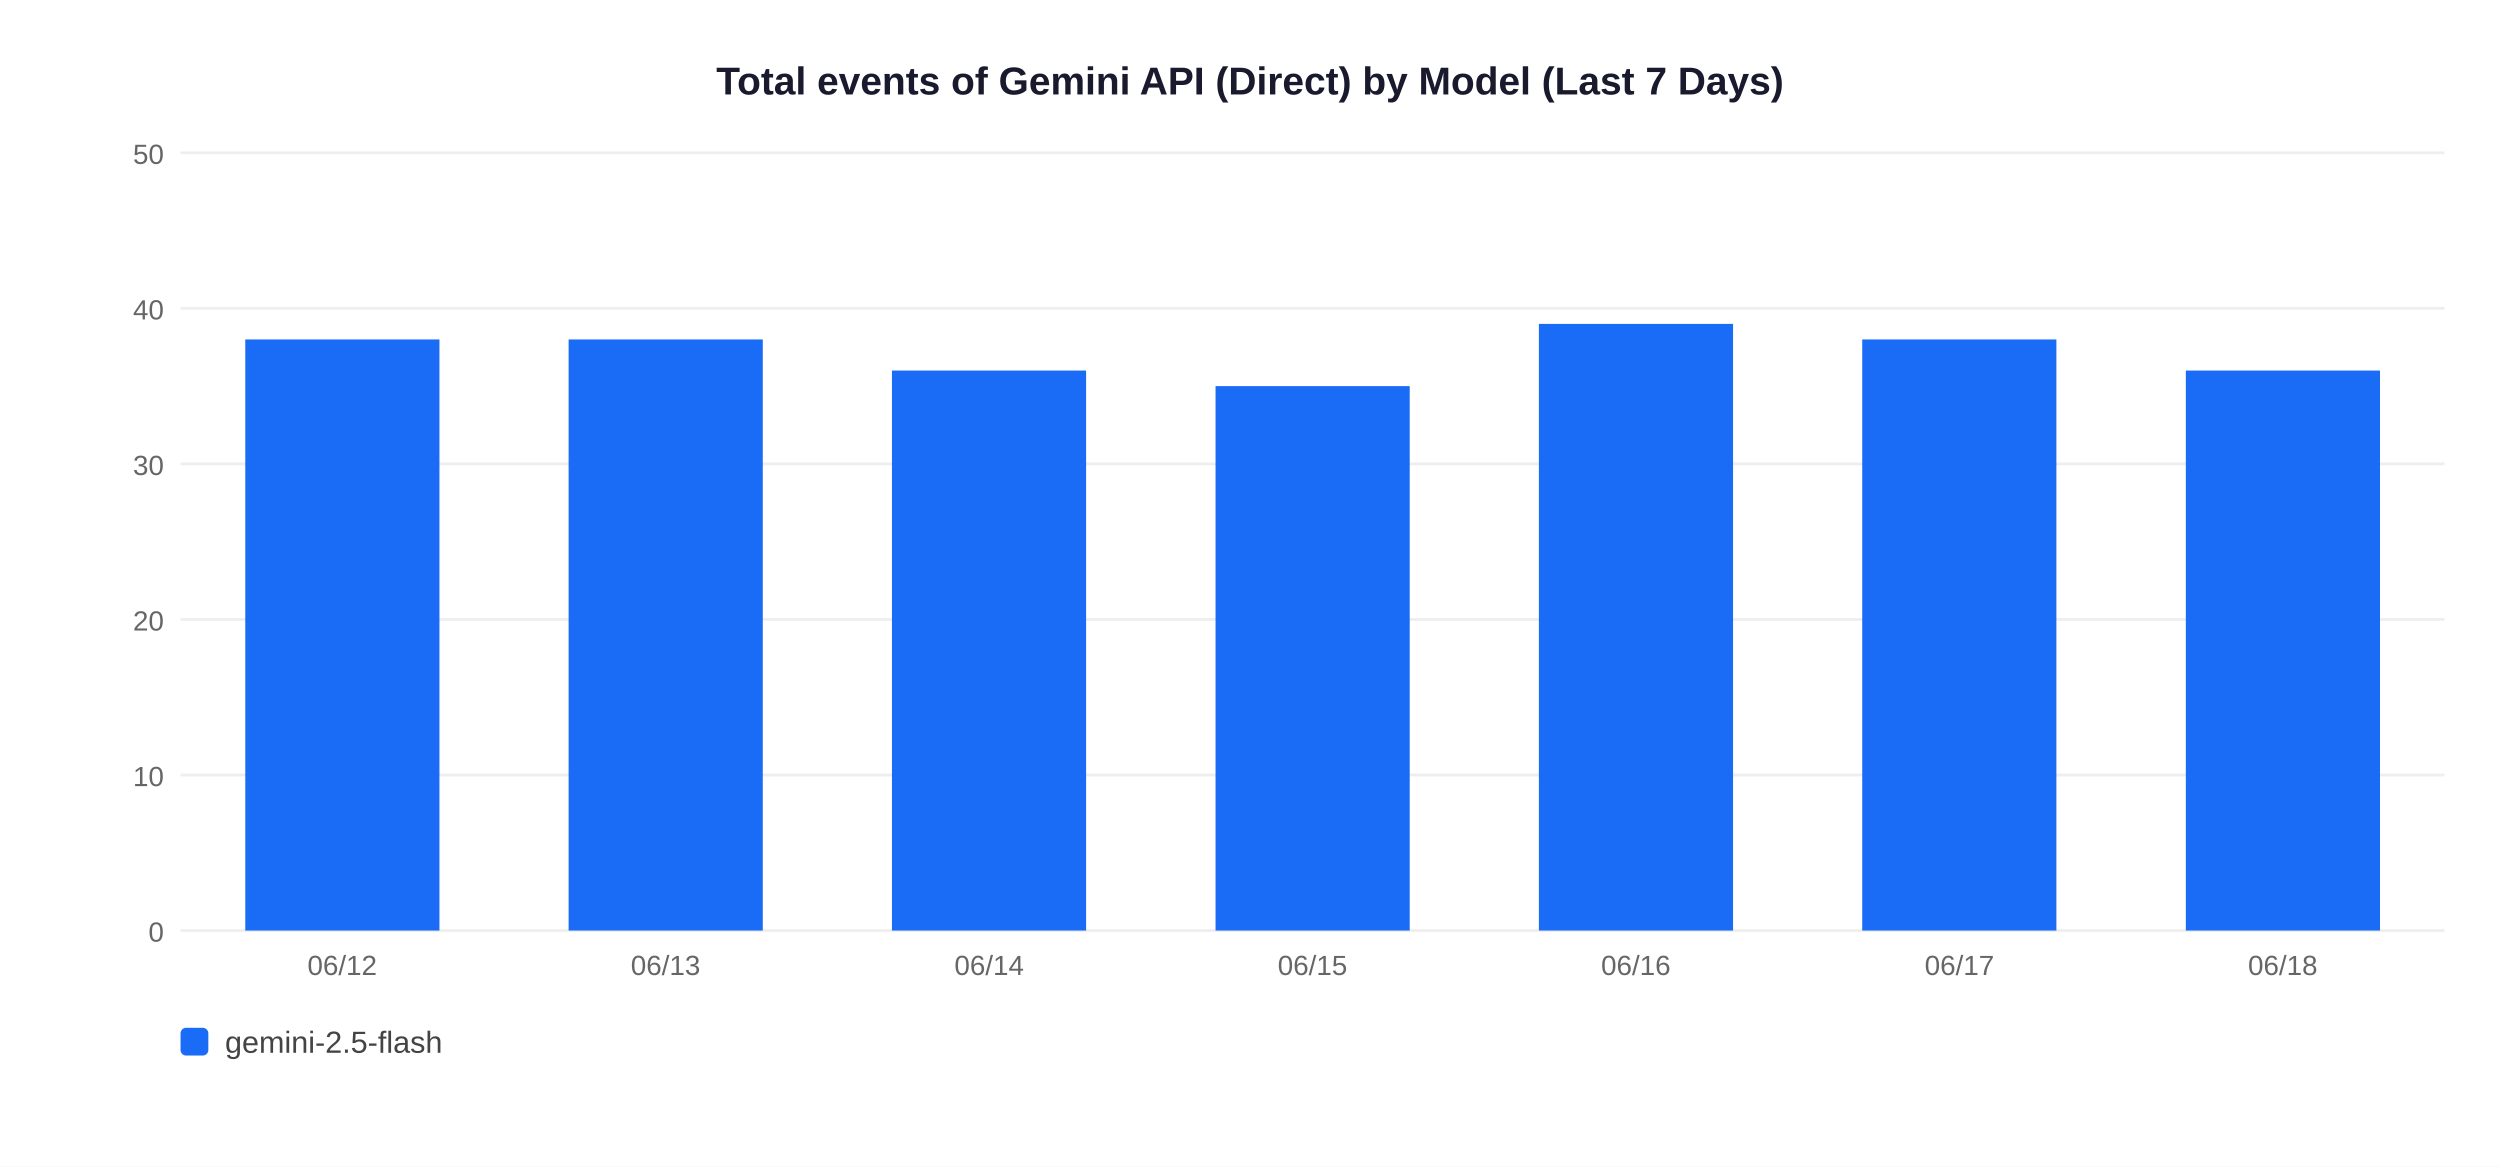
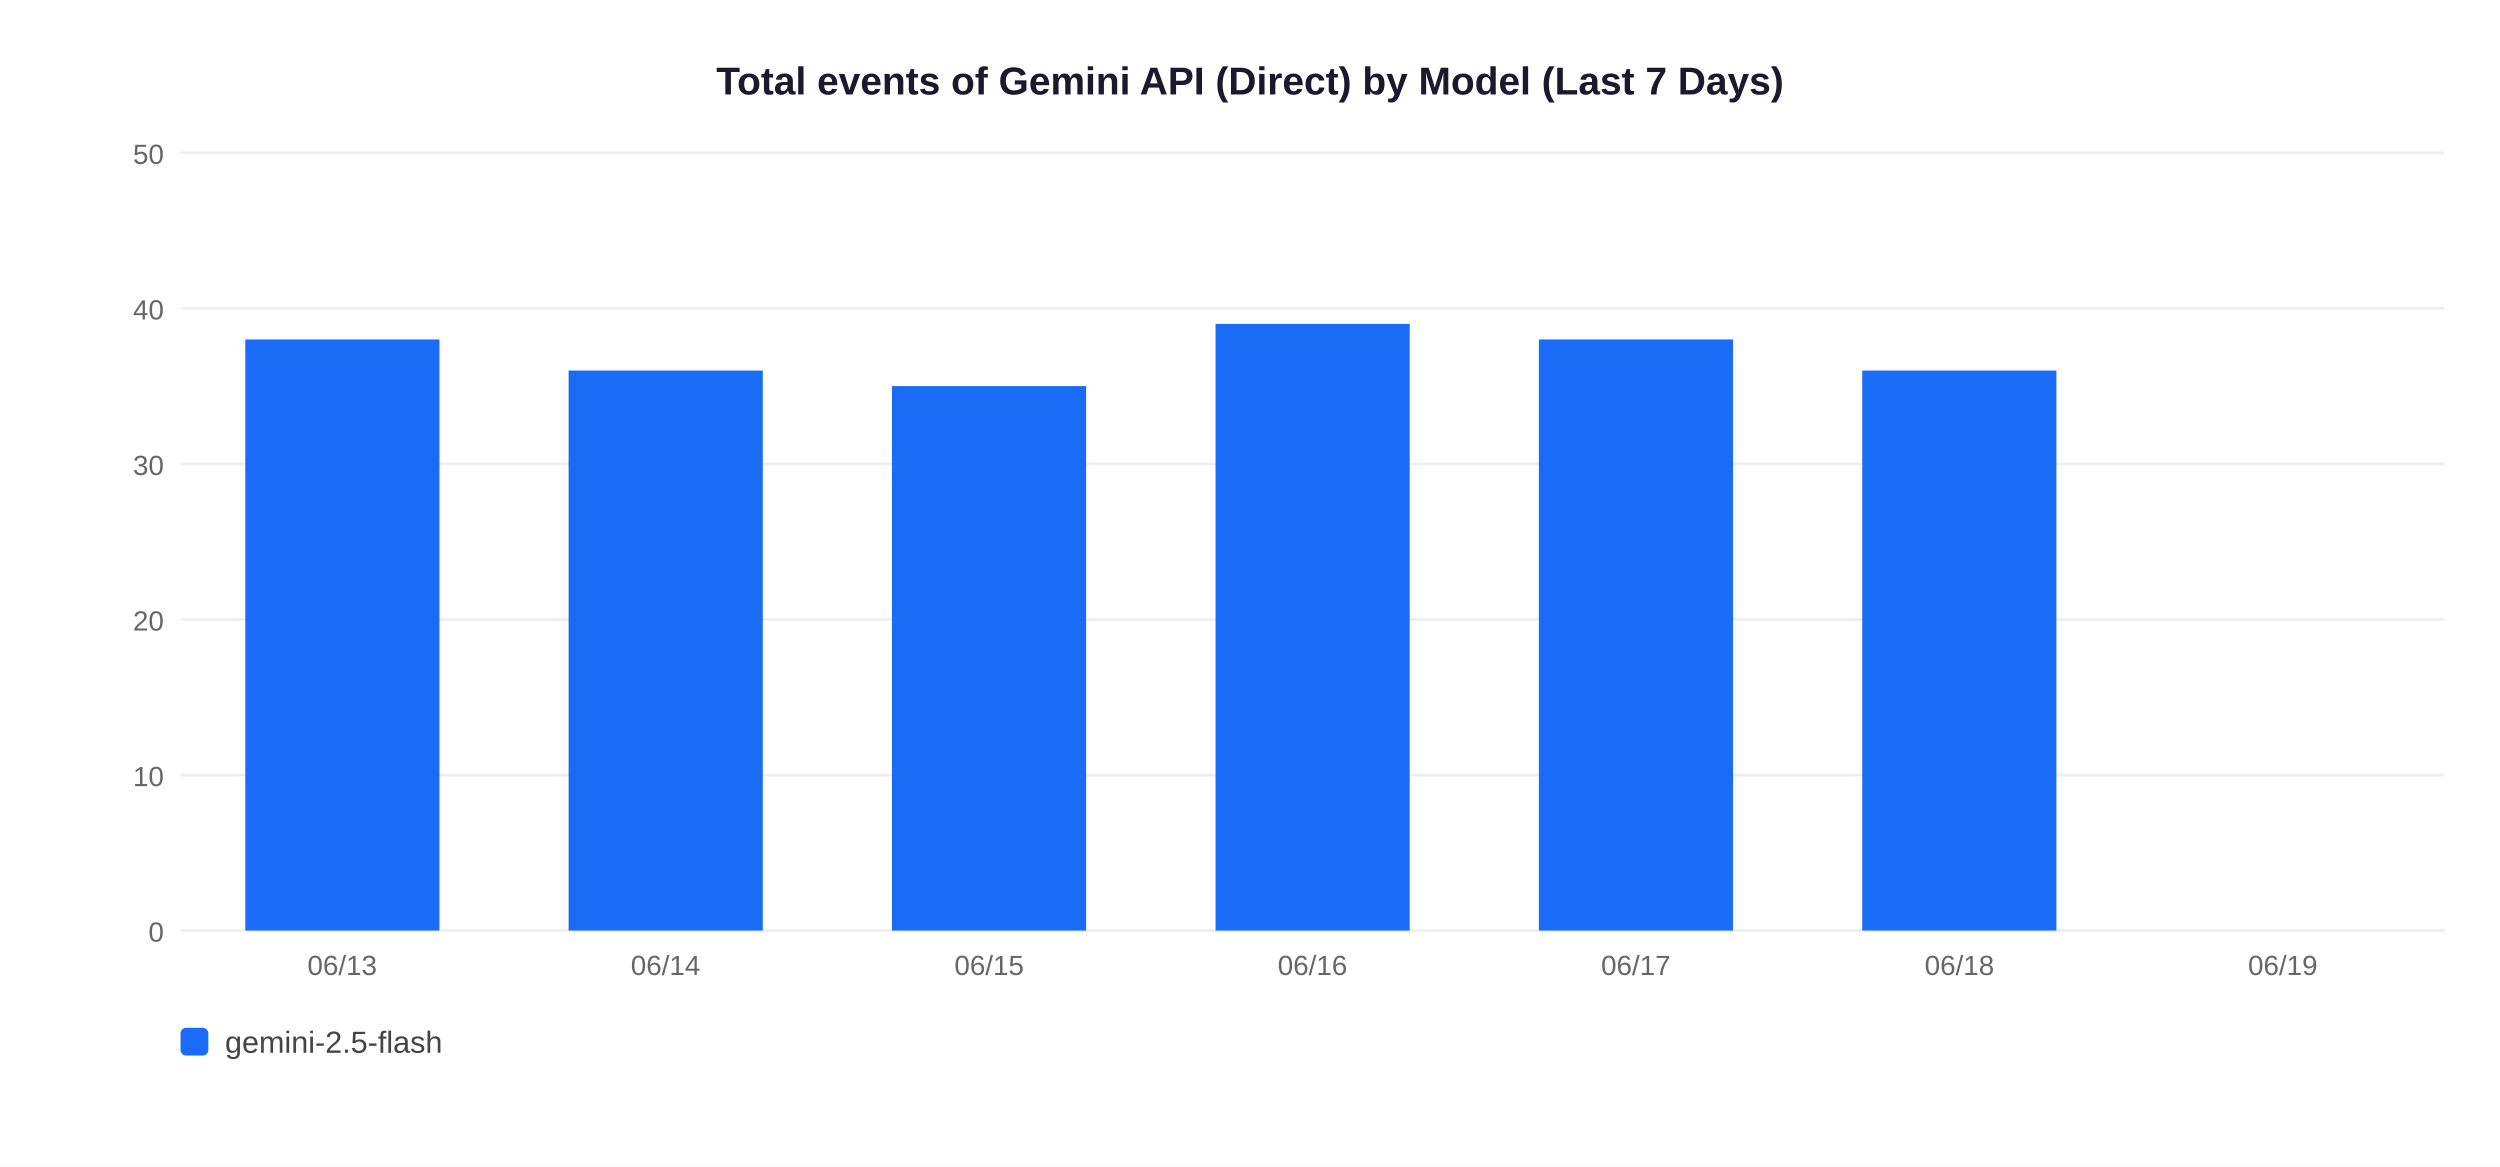
<svg xmlns="http://www.w3.org/2000/svg" width="900" height="420">
  <rect width="900" height="420" fill="white" />
  <text x="450" y="34" text-anchor="middle" font-size="14" font-weight="bold" font-family="Arial,sans-serif" fill="#1a1a2e">Total events of Gemini API (Direct) by Model (Last 7 Days)</text>
  <line x1="65" y1="335" x2="880" y2="335" stroke="#EEEEEE" stroke-width="1" />
  <text x="59" y="339" text-anchor="end" font-size="10" font-family="Arial,sans-serif" fill="#666">0</text>
  <line x1="65" y1="279" x2="880" y2="279" stroke="#EEEEEE" stroke-width="1" />
  <text x="59" y="283" text-anchor="end" font-size="10" font-family="Arial,sans-serif" fill="#666">10</text>
  <line x1="65" y1="223" x2="880" y2="223" stroke="#EEEEEE" stroke-width="1" />
  <text x="59" y="227" text-anchor="end" font-size="10" font-family="Arial,sans-serif" fill="#666">20</text>
  <line x1="65" y1="167" x2="880" y2="167" stroke="#EEEEEE" stroke-width="1" />
  <text x="59" y="171" text-anchor="end" font-size="10" font-family="Arial,sans-serif" fill="#666">30</text>
  <line x1="65" y1="111" x2="880" y2="111" stroke="#EEEEEE" stroke-width="1" />
  <text x="59" y="115" text-anchor="end" font-size="10" font-family="Arial,sans-serif" fill="#666">40</text>
  <line x1="65" y1="55" x2="880" y2="55" stroke="#EEEEEE" stroke-width="1" />
  <text x="59" y="59" text-anchor="end" font-size="10" font-family="Arial,sans-serif" fill="#666">50</text>
  <rect x="88.3" y="122.2" width="69.9" height="212.8" fill="#1A6CF7" />
-   <text x="123.2" y="351" text-anchor="middle" font-size="10" font-family="Arial,sans-serif" fill="#666">06/12</text>
-   <rect x="204.7" y="122.2" width="69.9" height="212.8" fill="#1A6CF7" />
-   <text x="239.6" y="351" text-anchor="middle" font-size="10" font-family="Arial,sans-serif" fill="#666">06/13</text>
-   <rect x="321.1" y="133.4" width="69.9" height="201.6" fill="#1A6CF7" />
-   <text x="356.1" y="351" text-anchor="middle" font-size="10" font-family="Arial,sans-serif" fill="#666">06/14</text>
-   <rect x="437.6" y="139.0" width="69.9" height="196.0" fill="#1A6CF7" />
-   <text x="472.5" y="351" text-anchor="middle" font-size="10" font-family="Arial,sans-serif" fill="#666">06/15</text>
-   <rect x="554.0" y="116.6" width="69.9" height="218.4" fill="#1A6CF7" />
-   <text x="588.9" y="351" text-anchor="middle" font-size="10" font-family="Arial,sans-serif" fill="#666">06/16</text>
-   <rect x="670.4" y="122.2" width="69.9" height="212.8" fill="#1A6CF7" />
-   <text x="705.4" y="351" text-anchor="middle" font-size="10" font-family="Arial,sans-serif" fill="#666">06/17</text>
-   <rect x="786.9" y="133.4" width="69.9" height="201.6" fill="#1A6CF7" />
-   <text x="821.8" y="351" text-anchor="middle" font-size="10" font-family="Arial,sans-serif" fill="#666">06/18</text>
+   <text x="123.2" y="351" text-anchor="middle" font-size="10" font-family="Arial,sans-serif" fill="#666">06/13</text>
+   <rect x="204.7" y="133.4" width="69.9" height="201.6" fill="#1A6CF7" />
+   <text x="239.6" y="351" text-anchor="middle" font-size="10" font-family="Arial,sans-serif" fill="#666">06/14</text>
+   <rect x="321.1" y="139.0" width="69.9" height="196.0" fill="#1A6CF7" />
+   <text x="356.1" y="351" text-anchor="middle" font-size="10" font-family="Arial,sans-serif" fill="#666">06/15</text>
+   <rect x="437.6" y="116.6" width="69.9" height="218.4" fill="#1A6CF7" />
+   <text x="472.5" y="351" text-anchor="middle" font-size="10" font-family="Arial,sans-serif" fill="#666">06/16</text>
+   <rect x="554.0" y="122.2" width="69.9" height="212.8" fill="#1A6CF7" />
+   <text x="588.9" y="351" text-anchor="middle" font-size="10" font-family="Arial,sans-serif" fill="#666">06/17</text>
+   <rect x="670.4" y="133.4" width="69.9" height="201.6" fill="#1A6CF7" />
+   <text x="705.4" y="351" text-anchor="middle" font-size="10" font-family="Arial,sans-serif" fill="#666">06/18</text>
+   <text x="821.8" y="351" text-anchor="middle" font-size="10" font-family="Arial,sans-serif" fill="#666">06/19</text>
  <rect x="65" y="370" width="10" height="10" rx="2" fill="#1A6CF7" />
  <text x="81" y="379" font-size="11" font-family="Arial,sans-serif" fill="#444">gemini-2.5-flash</text>
</svg>
